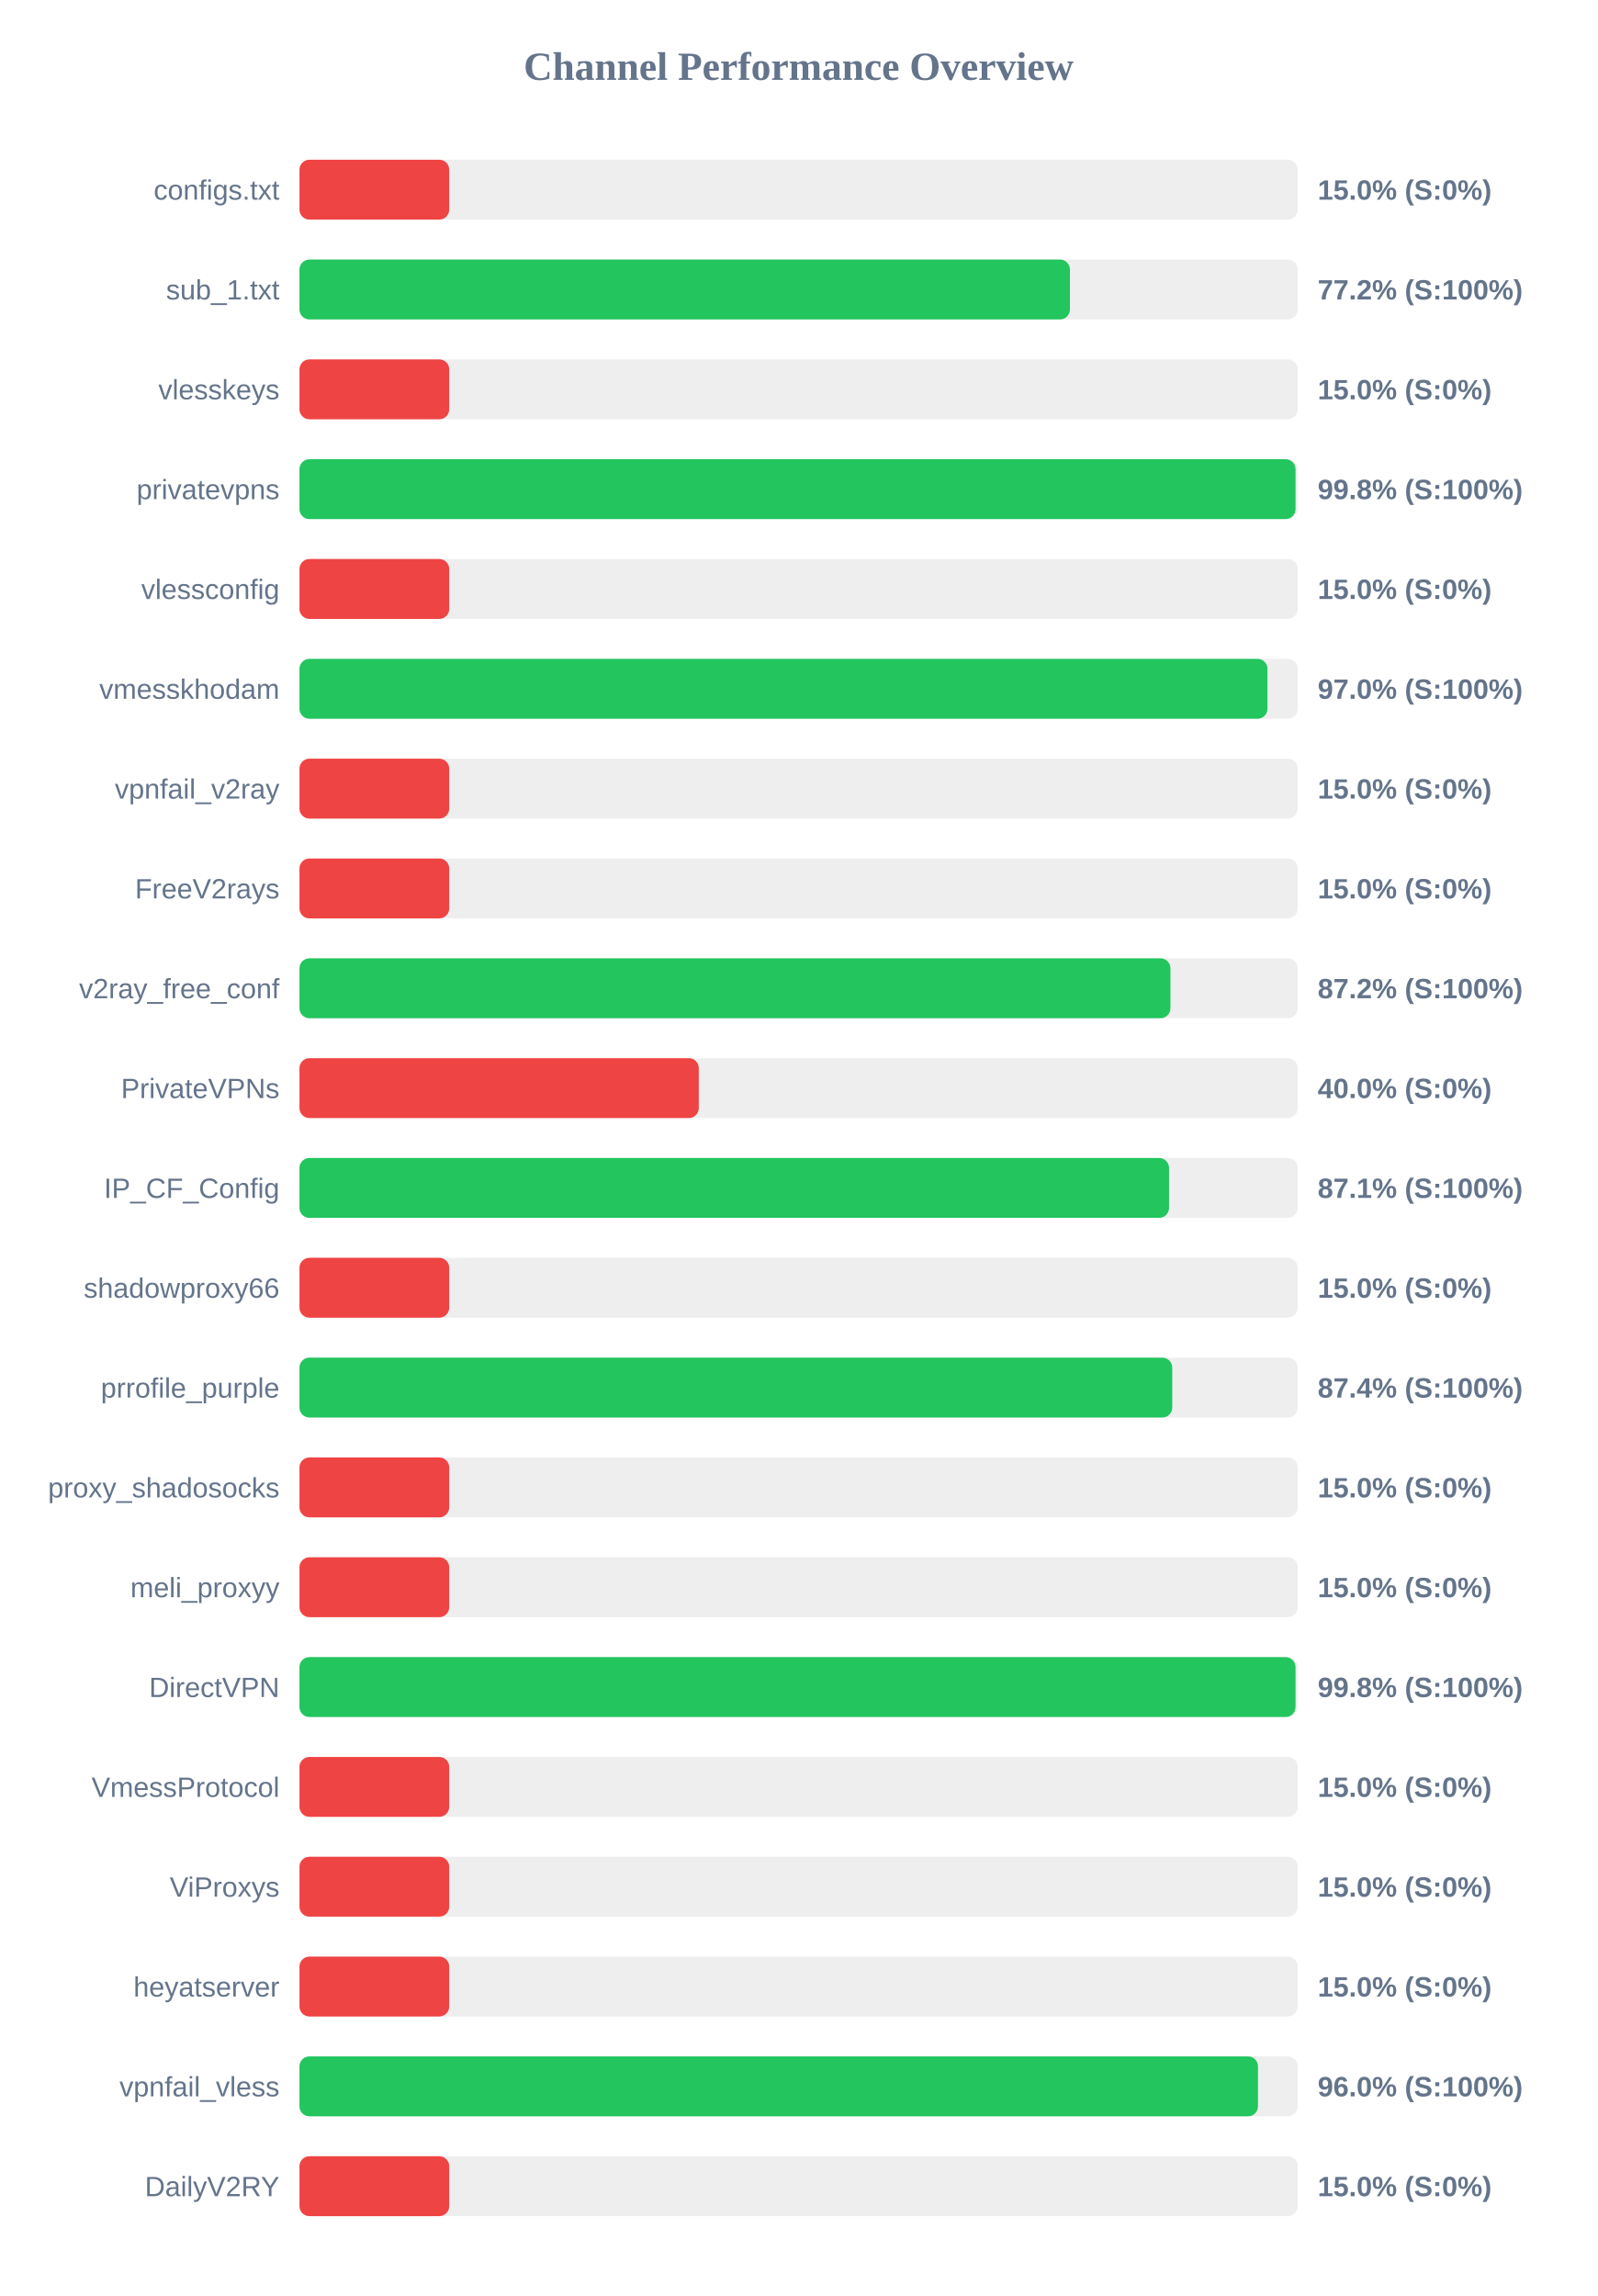
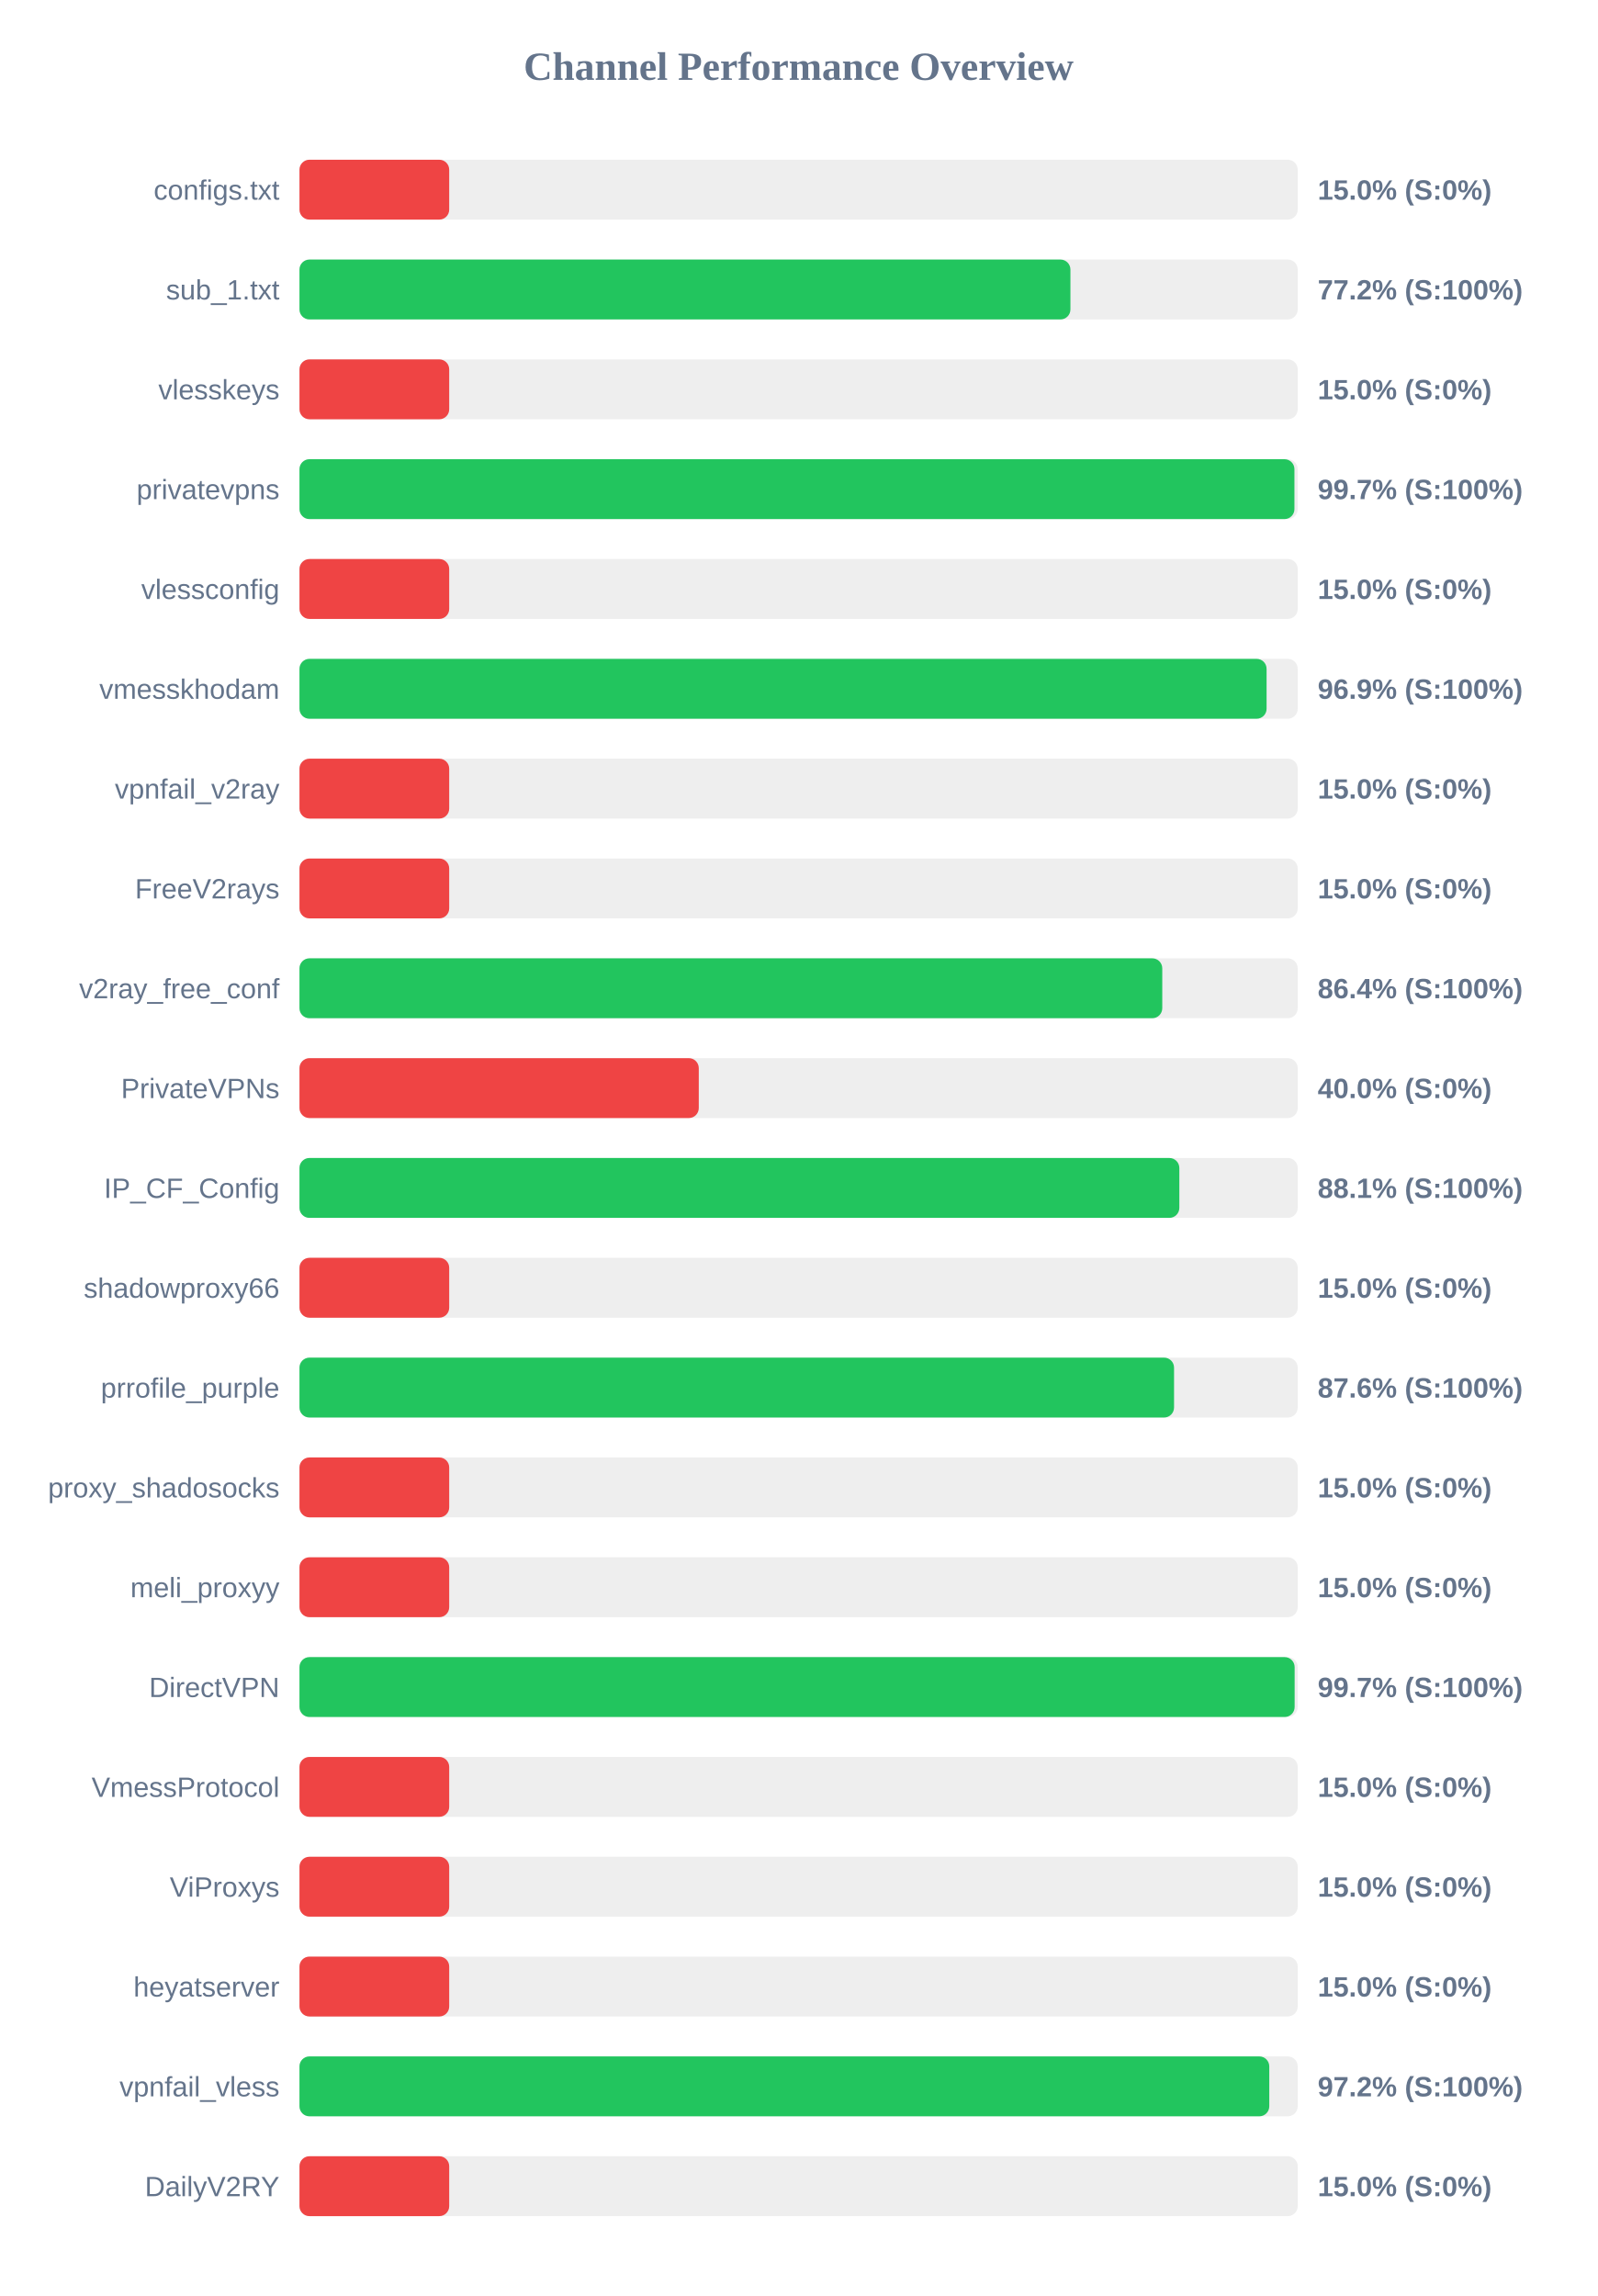
<svg xmlns="http://www.w3.org/2000/svg" width="800" height="1150" version="1.1">
  <style>
        .row { font: 14px Arial; fill: #64748b; }
        .score { font: bold 14px Arial; fill: #64748b; }
    </style>
  <text x="400" y="40" text-anchor="middle" font-size="20px" font-weight="bold" fill="#64748b">Channel Performance Overview</text>
  <rect x="150" y="80" width="500" height="30" fill="#eee" rx="5" />
  <rect x="150" y="80" width="75.0" height="30" fill="#ef4444" rx="5" />
  <text x="140" y="100" text-anchor="end" class="row">configs.txt</text>
  <text x="660" y="100" text-anchor="start" class="score">15.0% (S:0%)</text>
  <rect x="150" y="130" width="500" height="30" fill="#eee" rx="5" />
-   <rect x="150" y="130" width="385.9" height="30" fill="#22c55e" rx="5" />
+   <rect x="150" y="130" width="386.15" height="30" fill="#22c55e" rx="5" />
  <text x="140" y="150" text-anchor="end" class="row">sub_1.txt</text>
  <text x="660" y="150" text-anchor="start" class="score">77.2% (S:100%)</text>
  <rect x="150" y="180" width="500" height="30" fill="#eee" rx="5" />
  <rect x="150" y="180" width="75.0" height="30" fill="#ef4444" rx="5" />
  <text x="140" y="200" text-anchor="end" class="row">vlesskeys</text>
  <text x="660" y="200" text-anchor="start" class="score">15.0% (S:0%)</text>
  <rect x="150" y="230" width="500" height="30" fill="#eee" rx="5" />
-   <rect x="150" y="230" width="498.9" height="30" fill="#22c55e" rx="5" />
+   <rect x="150" y="230" width="498.35" height="30" fill="#22c55e" rx="5" />
  <text x="140" y="250" text-anchor="end" class="row">privatevpns</text>
-   <text x="660" y="250" text-anchor="start" class="score">99.8% (S:100%)</text>
+   <text x="660" y="250" text-anchor="start" class="score">99.7% (S:100%)</text>
  <rect x="150" y="280" width="500" height="30" fill="#eee" rx="5" />
  <rect x="150" y="280" width="75.0" height="30" fill="#ef4444" rx="5" />
  <text x="140" y="300" text-anchor="end" class="row">vlessconfig</text>
  <text x="660" y="300" text-anchor="start" class="score">15.0% (S:0%)</text>
  <rect x="150" y="330" width="500" height="30" fill="#eee" rx="5" />
-   <rect x="150" y="330" width="484.85" height="30" fill="#22c55e" rx="5" />
+   <rect x="150" y="330" width="484.4" height="30" fill="#22c55e" rx="5" />
  <text x="140" y="350" text-anchor="end" class="row">vmesskhodam</text>
-   <text x="660" y="350" text-anchor="start" class="score">97.0% (S:100%)</text>
+   <text x="660" y="350" text-anchor="start" class="score">96.9% (S:100%)</text>
  <rect x="150" y="380" width="500" height="30" fill="#eee" rx="5" />
  <rect x="150" y="380" width="75.0" height="30" fill="#ef4444" rx="5" />
  <text x="140" y="400" text-anchor="end" class="row">vpnfail_v2ray</text>
  <text x="660" y="400" text-anchor="start" class="score">15.0% (S:0%)</text>
  <rect x="150" y="430" width="500" height="30" fill="#eee" rx="5" />
  <rect x="150" y="430" width="75.0" height="30" fill="#ef4444" rx="5" />
  <text x="140" y="450" text-anchor="end" class="row">FreeV2rays</text>
  <text x="660" y="450" text-anchor="start" class="score">15.0% (S:0%)</text>
  <rect x="150" y="480" width="500" height="30" fill="#eee" rx="5" />
-   <rect x="150" y="480" width="436.25" height="30" fill="#22c55e" rx="5" />
+   <rect x="150" y="480" width="432.15" height="30" fill="#22c55e" rx="5" />
  <text x="140" y="500" text-anchor="end" class="row">v2ray_free_conf</text>
-   <text x="660" y="500" text-anchor="start" class="score">87.2% (S:100%)</text>
+   <text x="660" y="500" text-anchor="start" class="score">86.4% (S:100%)</text>
  <rect x="150" y="530" width="500" height="30" fill="#eee" rx="5" />
  <rect x="150" y="530" width="200.0" height="30" fill="#ef4444" rx="5" />
  <text x="140" y="550" text-anchor="end" class="row">PrivateVPNs</text>
  <text x="660" y="550" text-anchor="start" class="score">40.0% (S:0%)</text>
  <rect x="150" y="580" width="500" height="30" fill="#eee" rx="5" />
-   <rect x="150" y="580" width="435.55" height="30" fill="#22c55e" rx="5" />
+   <rect x="150" y="580" width="440.7" height="30" fill="#22c55e" rx="5" />
  <text x="140" y="600" text-anchor="end" class="row">IP_CF_Config</text>
-   <text x="660" y="600" text-anchor="start" class="score">87.1% (S:100%)</text>
+   <text x="660" y="600" text-anchor="start" class="score">88.1% (S:100%)</text>
  <rect x="150" y="630" width="500" height="30" fill="#eee" rx="5" />
  <rect x="150" y="630" width="75.0" height="30" fill="#ef4444" rx="5" />
  <text x="140" y="650" text-anchor="end" class="row">shadowproxy66</text>
  <text x="660" y="650" text-anchor="start" class="score">15.0% (S:0%)</text>
  <rect x="150" y="680" width="500" height="30" fill="#eee" rx="5" />
-   <rect x="150" y="680" width="437.15" height="30" fill="#22c55e" rx="5" />
+   <rect x="150" y="680" width="438.05" height="30" fill="#22c55e" rx="5" />
  <text x="140" y="700" text-anchor="end" class="row">prrofile_purple</text>
-   <text x="660" y="700" text-anchor="start" class="score">87.4% (S:100%)</text>
+   <text x="660" y="700" text-anchor="start" class="score">87.6% (S:100%)</text>
  <rect x="150" y="730" width="500" height="30" fill="#eee" rx="5" />
  <rect x="150" y="730" width="75.0" height="30" fill="#ef4444" rx="5" />
  <text x="140" y="750" text-anchor="end" class="row">proxy_shadosocks</text>
  <text x="660" y="750" text-anchor="start" class="score">15.0% (S:0%)</text>
  <rect x="150" y="780" width="500" height="30" fill="#eee" rx="5" />
  <rect x="150" y="780" width="75.0" height="30" fill="#ef4444" rx="5" />
  <text x="140" y="800" text-anchor="end" class="row">meli_proxyy</text>
  <text x="660" y="800" text-anchor="start" class="score">15.0% (S:0%)</text>
  <rect x="150" y="830" width="500" height="30" fill="#eee" rx="5" />
-   <rect x="150" y="830" width="498.9" height="30" fill="#22c55e" rx="5" />
+   <rect x="150" y="830" width="498.45" height="30" fill="#22c55e" rx="5" />
  <text x="140" y="850" text-anchor="end" class="row">DirectVPN</text>
-   <text x="660" y="850" text-anchor="start" class="score">99.8% (S:100%)</text>
+   <text x="660" y="850" text-anchor="start" class="score">99.7% (S:100%)</text>
  <rect x="150" y="880" width="500" height="30" fill="#eee" rx="5" />
  <rect x="150" y="880" width="75.0" height="30" fill="#ef4444" rx="5" />
  <text x="140" y="900" text-anchor="end" class="row">VmessProtocol</text>
  <text x="660" y="900" text-anchor="start" class="score">15.0% (S:0%)</text>
  <rect x="150" y="930" width="500" height="30" fill="#eee" rx="5" />
  <rect x="150" y="930" width="75.0" height="30" fill="#ef4444" rx="5" />
  <text x="140" y="950" text-anchor="end" class="row">ViProxys</text>
  <text x="660" y="950" text-anchor="start" class="score">15.0% (S:0%)</text>
  <rect x="150" y="980" width="500" height="30" fill="#eee" rx="5" />
  <rect x="150" y="980" width="75.0" height="30" fill="#ef4444" rx="5" />
  <text x="140" y="1000" text-anchor="end" class="row">heyatserver</text>
  <text x="660" y="1000" text-anchor="start" class="score">15.0% (S:0%)</text>
  <rect x="150" y="1030" width="500" height="30" fill="#eee" rx="5" />
-   <rect x="150" y="1030" width="480.1" height="30" fill="#22c55e" rx="5" />
+   <rect x="150" y="1030" width="485.75" height="30" fill="#22c55e" rx="5" />
  <text x="140" y="1050" text-anchor="end" class="row">vpnfail_vless</text>
-   <text x="660" y="1050" text-anchor="start" class="score">96.0% (S:100%)</text>
+   <text x="660" y="1050" text-anchor="start" class="score">97.2% (S:100%)</text>
  <rect x="150" y="1080" width="500" height="30" fill="#eee" rx="5" />
  <rect x="150" y="1080" width="75.0" height="30" fill="#ef4444" rx="5" />
  <text x="140" y="1100" text-anchor="end" class="row">DailyV2RY</text>
  <text x="660" y="1100" text-anchor="start" class="score">15.0% (S:0%)</text>
</svg>
